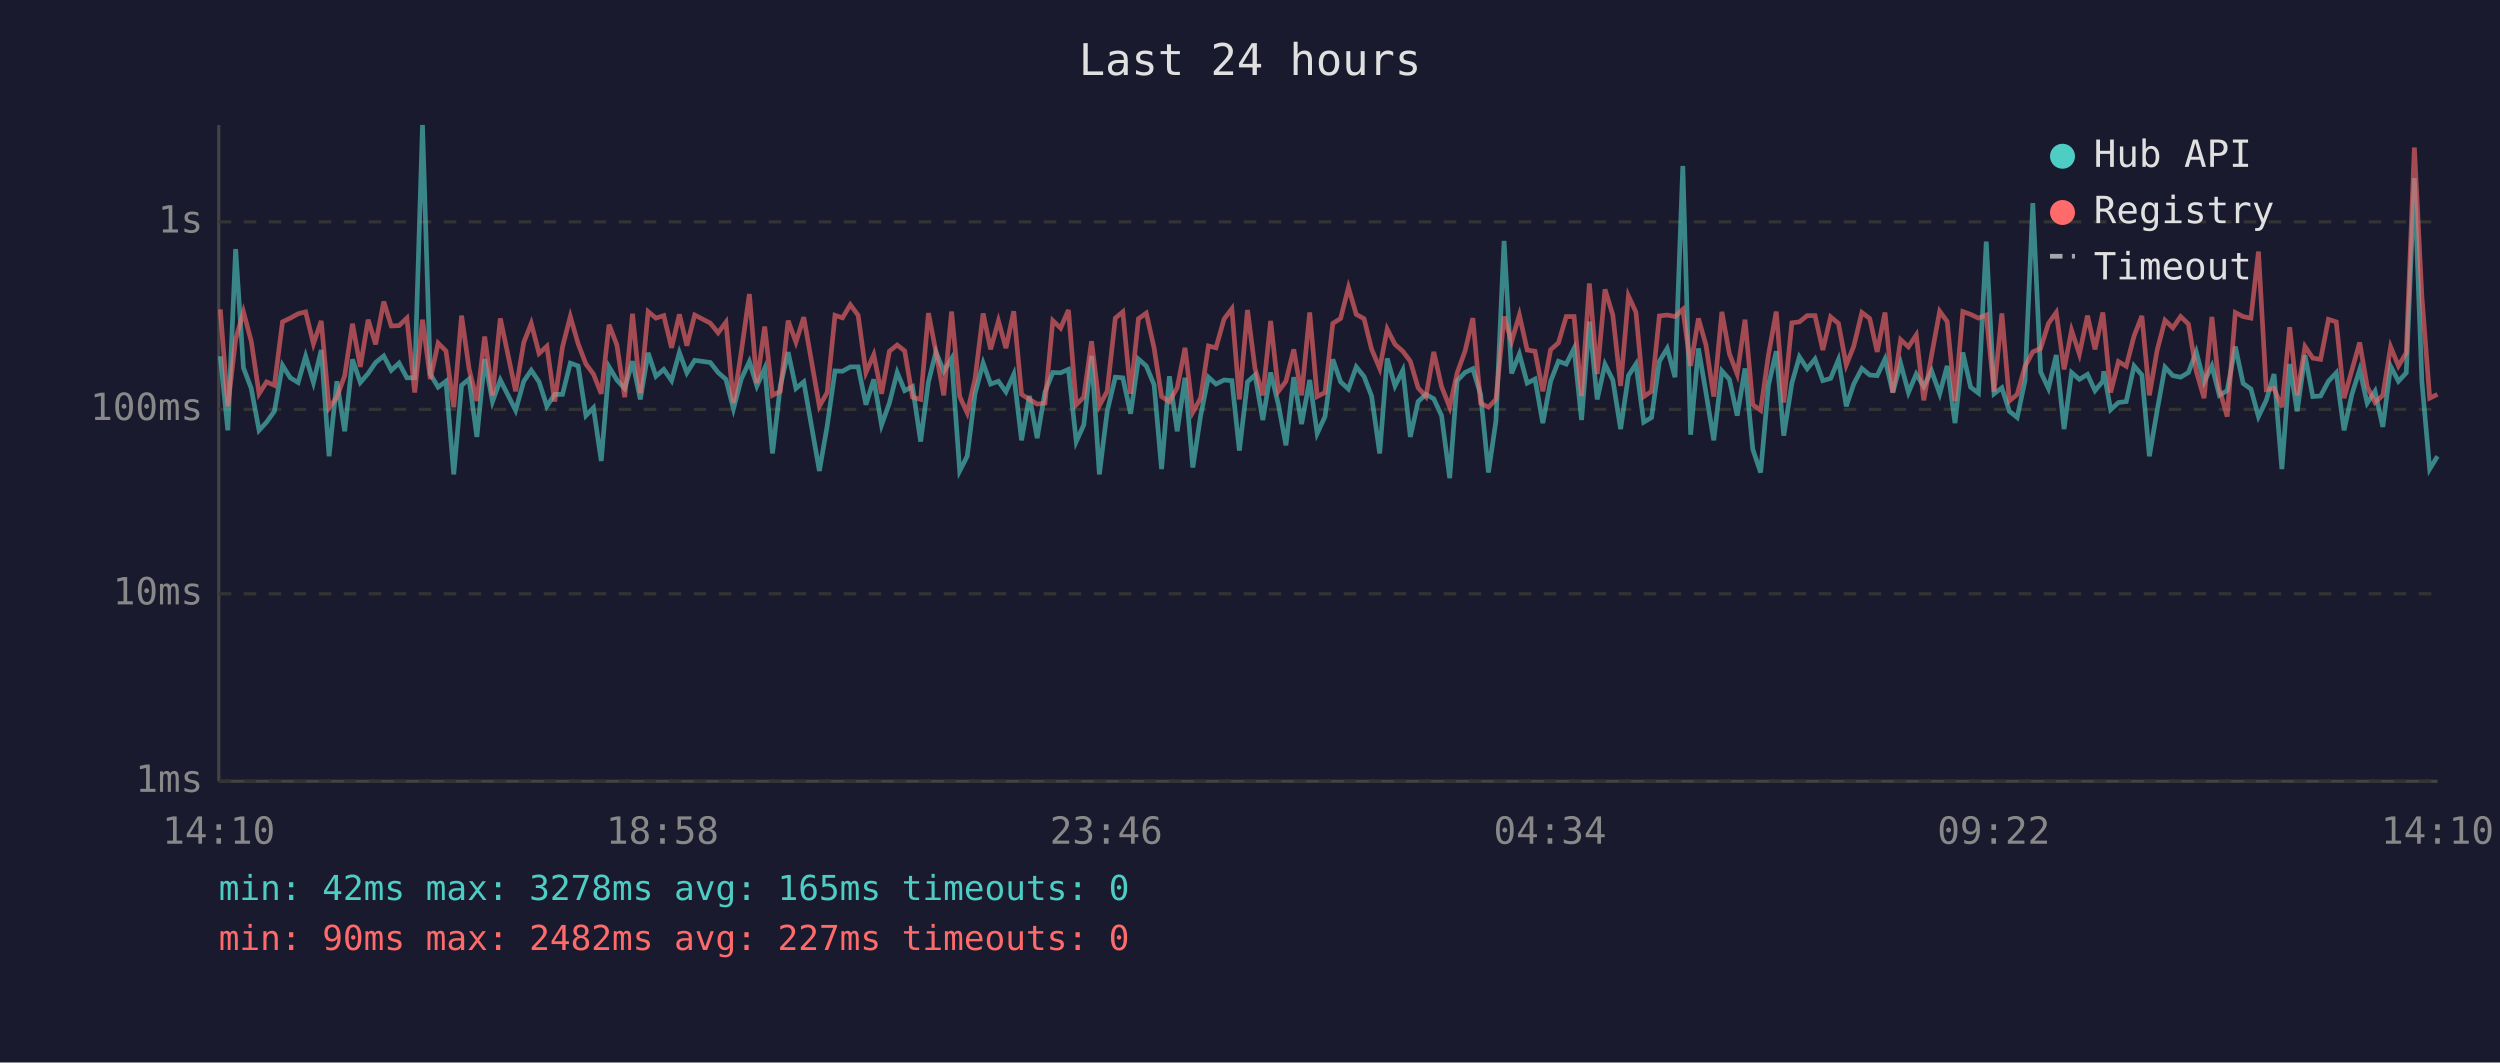
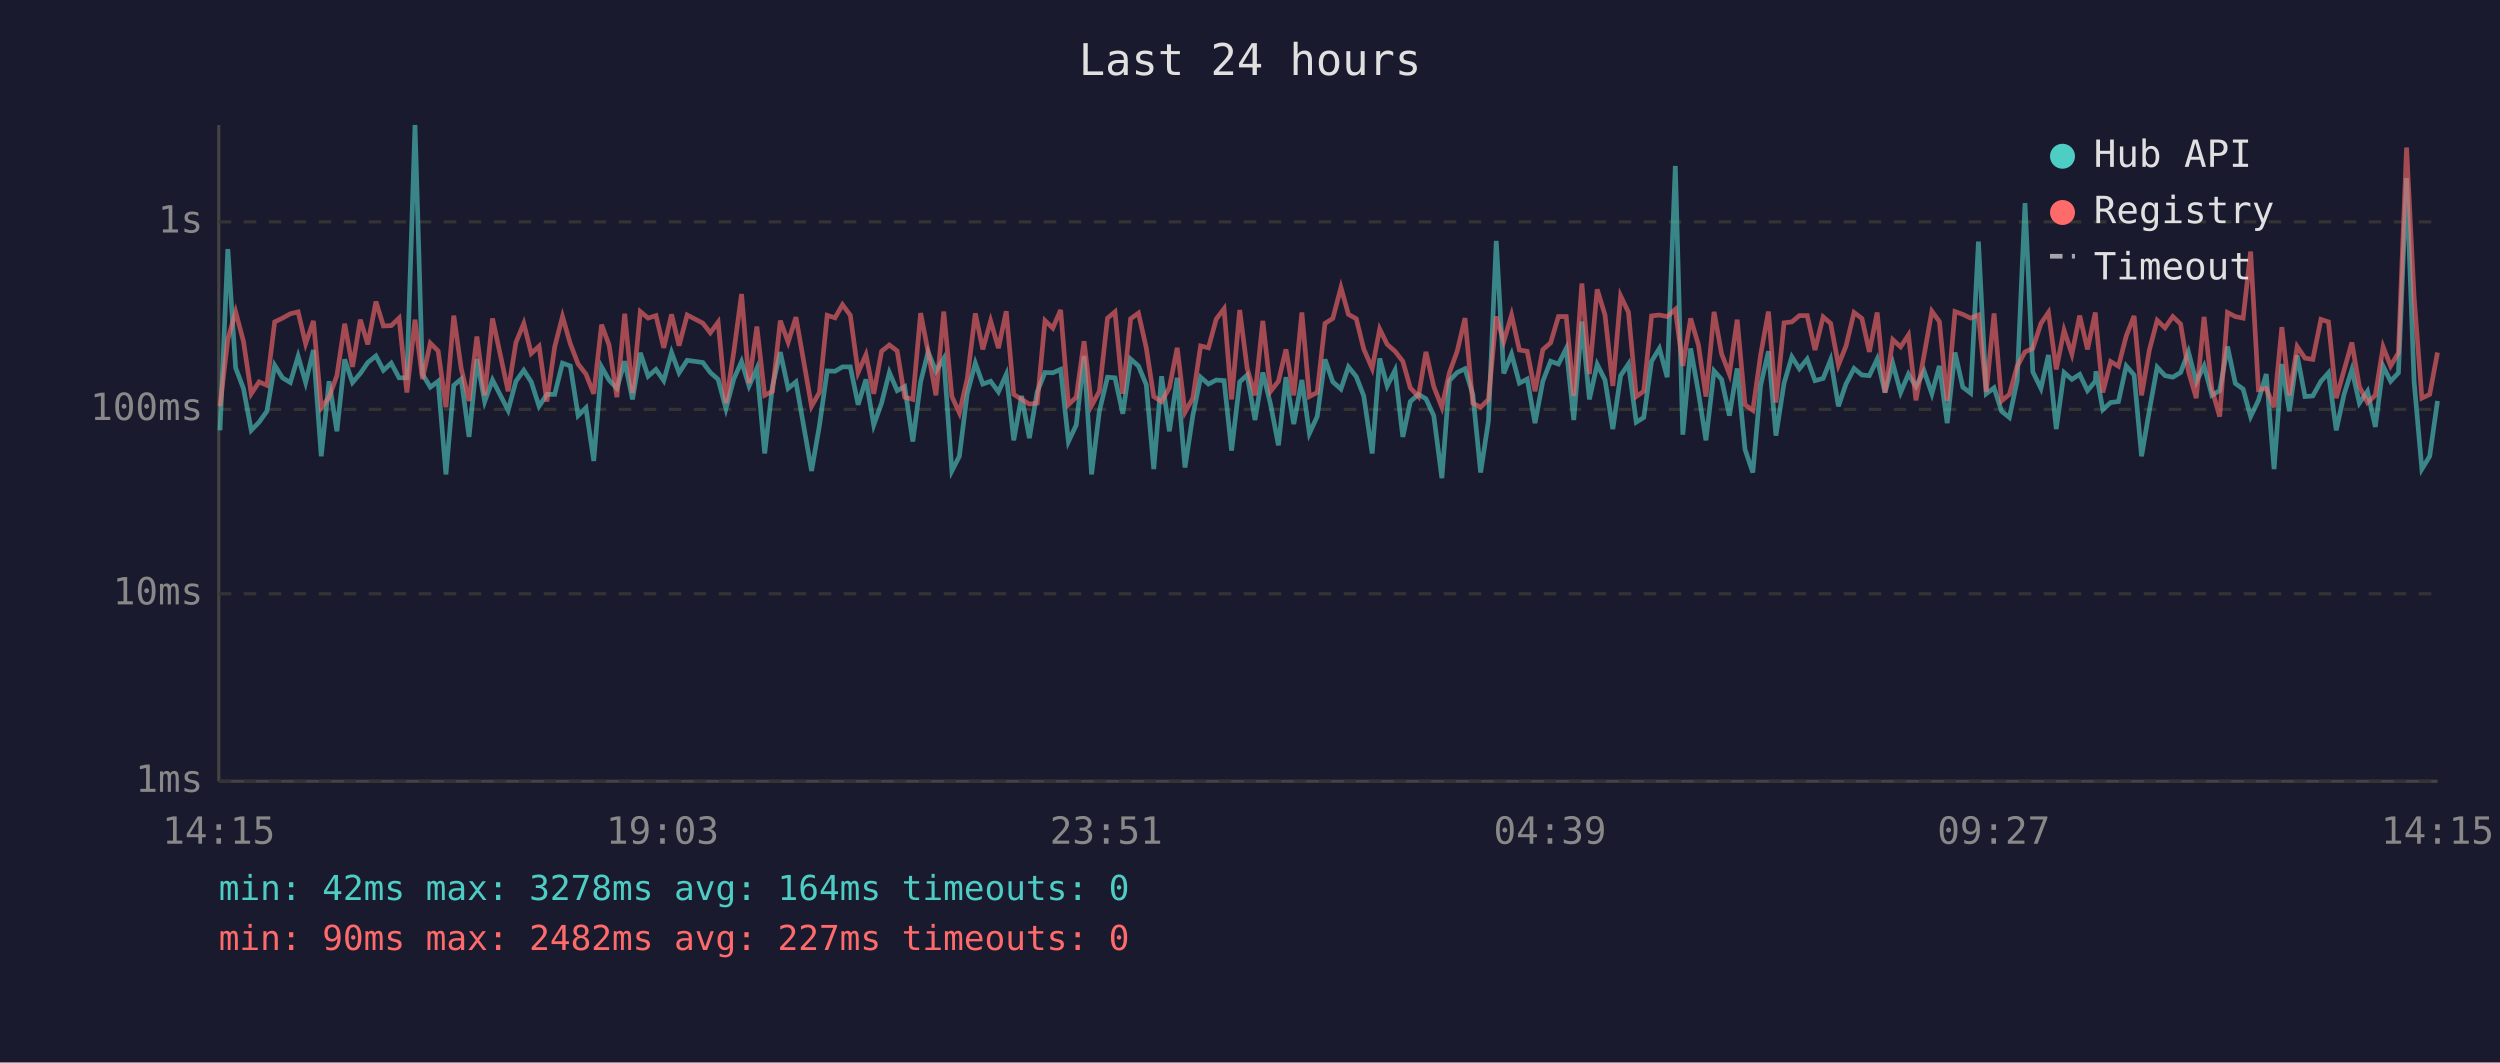
<svg xmlns="http://www.w3.org/2000/svg" viewBox="0 0 800 340" font-family="monospace" font-size="12">
  <rect width="800" height="340" fill="#1a1a2e" />
  <text x="400" y="24" fill="#e0e0e0" font-size="14" text-anchor="middle">Last 24 hours</text>
  <line x1="70" y1="40" x2="70" y2="250" stroke="#444" stroke-width="1" />
  <line x1="70" y1="250" x2="780" y2="250" stroke="#444" stroke-width="1" />
  <line x1="70" y1="250" x2="780" y2="250" stroke="#333" stroke-width="1" stroke-dasharray="4" />
  <text x="65" y="250" fill="#888" text-anchor="end" dominant-baseline="middle">1ms</text>
  <line x1="70" y1="190" x2="780" y2="190" stroke="#333" stroke-width="1" stroke-dasharray="4" />
  <text x="65" y="190" fill="#888" text-anchor="end" dominant-baseline="middle">10ms</text>
  <line x1="70" y1="131" x2="780" y2="131" stroke="#333" stroke-width="1" stroke-dasharray="4" />
  <text x="65" y="131" fill="#888" text-anchor="end" dominant-baseline="middle">100ms</text>
  <line x1="70" y1="71" x2="780" y2="71" stroke="#333" stroke-width="1" stroke-dasharray="4" />
  <text x="65" y="71" fill="#888" text-anchor="end" dominant-baseline="middle">1s</text>
-   <text x="70" y="270" fill="#888" text-anchor="middle">14:10</text>
-   <text x="212" y="270" fill="#888" text-anchor="middle">18:58</text>
-   <text x="354" y="270" fill="#888" text-anchor="middle">23:46</text>
-   <text x="496" y="270" fill="#888" text-anchor="middle">04:34</text>
-   <text x="638" y="270" fill="#888" text-anchor="middle">09:22</text>
-   <text x="780" y="270" fill="#888" text-anchor="middle">14:10</text>
-   <polyline points="70.5,114.0 72.9,137.7 75.4,79.7 77.9,117.7 80.4,124.3 82.9,137.7 85.3,135.1 87.8,131.6 90.4,116.9 92.9,120.9 95.4,122.4 97.8,114.0 100.3,122.4 102.8,112.0 105.3,146.0 107.8,122.0 110.3,138.0 112.8,115.0 115.3,122.4 117.8,119.5 120.2,116.0 122.8,113.9 125.2,118.5 127.7,116.2 130.2,120.9 132.7,120.9 135.2,40.0 137.7,119.7 140.2,123.9 142.7,122.0 145.2,151.8 147.7,123.3 150.1,121.3 152.6,139.8 155.1,114.9 157.6,128.5 160.1,121.6 165.0,131.3 167.6,122.0 170.0,118.5 172.5,122.2 175.0,130.0 177.5,126.2 180.0,126.2 182.5,116.2 185.0,117.1 187.5,133.0 189.9,130.5 192.4,147.5 194.9,117.4 197.4,121.6 199.9,124.3 202.4,115.6 204.9,127.8 207.4,112.9 209.9,120.4 212.4,118.2 214.9,121.8 217.4,112.8 219.8,119.3 222.3,115.3 227.3,116.0 229.8,119.2 232.3,121.4 234.7,130.8 237.2,121.3 239.8,115.7 242.2,123.5 244.7,117.9 247.2,145.1 249.7,123.5 252.2,112.7 254.7,124.3 257.2,122.2 262.2,150.7 264.7,136.3 267.2,118.7 269.6,118.8 272.1,117.4 274.6,117.4 277.1,129.5 279.6,121.4 282.1,136.0 284.6,129.0 287.1,119.2 289.5,125.0 292.0,123.7 294.6,141.3 297.1,122.2 299.5,112.6 302.0,118.8 304.5,114.7 307.1,150.7 309.5,146.0 312.0,126.0 314.6,116.2 317.0,122.9 319.5,122.0 321.9,125.4 324.4,119.8 326.9,140.9 329.4,126.7 331.9,140.2 334.4,125.4 336.9,119.2 339.4,119.3 341.9,118.2 344.4,141.3 346.8,136.0 349.3,113.9 351.8,151.8 354.3,131.6 356.9,120.7 359.3,120.9 361.8,132.4 364.3,114.9 366.8,117.1 369.3,123.1 371.7,150.1 374.2,120.4 376.7,138.0 379.2,120.9 381.7,149.6 384.2,133.0 386.7,120.7 389.1,122.9 391.7,121.6 394.2,121.8 396.6,144.2 399.2,122.2 401.6,120.0 404.1,134.4 406.6,119.2 409.1,129.5 411.5,142.5 414.0,120.7 416.5,135.7 419.1,121.6 421.5,138.7 424.0,133.3 426.5,115.0 429.0,122.2 431.5,124.5 434.0,117.4 436.5,120.5 438.9,126.7 441.5,145.1 443.9,114.7 446.4,123.5 448.9,118.5 451.3,139.8 453.8,128.5 456.3,126.2 458.8,127.6 461.3,133.0 463.9,153.0 466.3,121.8 468.8,119.2 471.3,118.0 473.8,126.2 476.3,151.2 478.7,134.7 481.3,77.1 483.7,119.5 486.2,113.3 488.7,122.6 491.2,121.3 493.7,135.4 496.2,122.0 498.7,115.6 501.2,116.5 503.7,111.5 506.1,134.4 508.6,102.9 511.1,127.8 513.6,116.6 516.1,121.6 518.6,137.3 521.1,120.2 523.5,116.5 526.0,135.1 528.5,133.6 531.0,115.6 533.5,111.5 536.0,120.7 538.5,53.1 541.0,139.1 543.5,111.5 545.9,125.6 548.4,140.9 551.0,118.7 553.4,121.4 555.9,133.0 558.4,117.9 560.9,143.8 563.4,151.2 565.9,123.3 568.4,112.4 570.8,139.4 573.4,122.6 575.8,114.2 578.3,118.0 580.8,114.9 583.3,121.8 585.8,121.1 588.3,115.1 590.8,130.0 593.2,122.9 595.8,117.9 598.3,120.0 600.7,120.2 603.2,114.9 605.7,125.6 608.2,116.3 610.7,125.6 613.2,119.7 615.6,123.7 618.1,118.7 620.7,126.0 623.1,117.1 625.6,135.4 628.1,112.8 630.6,123.9 633.1,125.8 635.6,77.3 638.1,126.0 640.6,124.1 643.0,131.6 645.5,133.6 648.0,121.8 650.5,65.0 653.0,119.0 655.5,124.3 658.0,113.6 660.5,137.3 662.9,119.2 665.4,121.4 668.0,119.8 670.4,125.0 672.9,122.0 673.2,118.8 675.4,131.1 677.9,128.8 680.4,128.5 682.9,117.1 685.4,120.0 687.8,146.0 690.3,131.3 692.8,117.5 695.3,120.2 697.8,120.7 700.3,119.2 702.8,112.6 705.3,122.2 707.8,117.1 710.2,126.5 712.7,125.0 715.3,110.9 717.8,122.7 720.3,124.5 722.7,133.3 725.2,128.1 727.7,119.7 730.2,150.1 732.7,116.5 735.1,131.6 737.6,113.7 740.1,126.9 742.6,126.7 745.1,122.0 747.6,119.3 750.1,137.7 752.6,126.2 755.1,118.3 757.5,129.0 760.0,125.2 762.5,136.6 765.0,117.2 767.5,122.0 770.0,119.3 772.6,57.0 775.0,122.0 777.5,150.1 780.0,146.0" fill="none" stroke="#4ecdc4" stroke-width="1.5" opacity="0.6" />
-   <polyline points="70.5,99.0 72.9,130.0 75.4,108.6 77.9,99.8 80.4,109.2 82.9,126.0 85.3,122.2 87.8,123.3 90.4,103.0 92.9,101.8 95.4,100.4 97.8,99.8 100.3,110.0 102.8,102.7 105.3,130.5 107.8,127.1 110.3,120.2 112.8,103.6 115.3,117.4 117.8,102.3 120.2,110.2 122.8,96.5 125.2,104.3 127.7,104.2 130.2,101.8 132.7,125.6 135.2,102.3 137.7,121.3 140.2,109.8 142.7,112.3 145.2,130.3 147.7,101.0 150.1,118.0 152.6,128.3 155.1,107.7 157.6,126.5 160.1,101.9 165.0,125.2 167.6,109.6 170.0,103.5 172.5,113.1 175.0,110.8 177.5,128.5 180.0,111.0 182.5,101.3 185.0,110.0 187.5,116.5 189.9,119.7 192.4,126.0 194.9,103.9 197.4,110.4 199.9,127.1 202.4,100.4 204.9,125.8 207.4,99.7 209.9,101.8 212.4,101.0 214.9,111.3 217.4,100.6 219.8,110.6 222.3,100.8 227.3,103.4 229.8,106.5 232.3,103.1 234.7,129.0 237.2,112.7 239.8,94.1 242.2,122.6 244.7,104.5 247.2,126.5 249.7,125.2 252.2,102.6 254.7,109.5 257.2,101.5 262.2,130.0 264.7,125.6 267.2,100.9 269.6,101.7 272.1,97.5 274.6,100.9 277.1,119.2 279.6,113.5 282.1,126.0 284.6,112.4 287.1,110.4 289.5,112.3 292.0,127.1 294.6,127.8 297.1,100.2 299.5,112.6 302.0,126.5 304.5,99.7 307.1,126.9 309.5,132.1 312.0,121.3 314.6,100.3 317.0,111.8 319.5,102.7 321.9,111.4 324.4,99.6 326.9,126.2 329.4,127.8 331.9,129.3 334.4,129.0 336.9,102.6 339.4,105.0 341.9,99.2 344.4,129.5 346.8,127.1 349.3,109.2 351.8,129.8 354.3,125.2 356.9,101.8 359.3,99.8 361.8,126.0 364.3,102.0 366.8,100.2 369.3,111.3 371.7,126.9 374.2,128.5 376.7,124.1 379.2,111.3 381.7,131.9 384.2,127.4 386.7,110.7 389.1,111.3 391.7,102.1 394.2,98.8 396.6,127.8 399.2,99.2 401.6,117.9 404.1,126.5 406.6,102.7 409.1,125.2 411.5,122.0 414.0,111.8 416.5,126.5 419.1,100.0 421.5,126.9 424.0,125.6 426.5,103.5 429.0,101.9 431.5,92.0 434.0,100.6 436.5,102.0 438.9,111.7 441.5,117.9 443.9,105.3 446.4,110.2 448.9,112.4 451.3,115.6 453.8,124.1 456.3,126.9 458.8,112.6 461.3,123.7 463.9,130.3 466.3,119.3 468.8,112.4 471.3,101.8 473.8,129.0 476.3,130.3 478.7,127.8 481.3,101.3 483.7,109.3 486.2,100.8 488.7,112.0 491.2,112.4 493.7,125.2 496.2,111.9 498.7,109.7 501.2,101.3 503.7,101.3 506.1,126.7 508.6,90.7 511.1,119.7 513.6,92.6 516.1,100.8 518.6,123.5 521.1,94.7 523.5,99.9 526.0,126.9 528.5,125.2 531.0,101.1 533.5,100.8 536.0,101.3 538.5,99.0 541.0,117.1 543.5,101.9 545.9,110.4 548.4,126.9 551.0,99.8 553.4,113.2 555.9,119.7 558.4,102.3 560.9,129.5 563.4,131.3 565.9,113.6 568.4,99.7 570.8,128.8 573.4,103.3 575.8,103.0 578.3,101.0 580.8,101.0 583.3,112.0 585.8,101.4 588.3,103.5 590.8,116.8 593.2,110.8 595.8,100.0 598.3,101.9 600.7,112.6 603.2,100.0 605.7,125.6 608.2,108.7 610.7,111.0 613.2,107.2 615.6,128.1 618.1,113.7 620.7,99.6 623.1,102.9 625.6,128.3 628.1,99.7 630.6,100.6 633.1,101.8 635.6,100.8 638.1,125.4 640.6,100.3 643.0,128.3 645.5,126.2 648.0,117.2 650.5,112.6 653.0,111.5 655.5,103.5 658.0,100.0 660.5,118.2 662.9,105.7 665.4,113.3 668.0,101.0 670.4,111.8 672.9,100.0 673.2,102.7 675.4,125.6 677.9,115.7 680.4,117.2 682.9,107.5 685.4,101.1 687.8,126.5 690.3,112.0 692.8,102.5 695.3,104.9 697.8,101.3 700.3,103.7 702.8,118.8 705.3,127.4 707.8,101.4 710.2,124.5 712.7,133.3 715.3,100.0 717.8,101.3 720.3,101.8 722.7,80.5 725.2,124.7 727.7,124.3 730.2,130.3 732.7,104.7 735.1,126.5 737.6,110.9 740.1,114.6 742.6,115.0 745.1,102.2 747.6,103.0 750.1,127.4 752.6,118.5 755.1,109.6 757.5,123.7 760.0,128.8 762.5,126.5 765.0,111.0 767.5,117.1 770.0,112.9 772.6,47.2 775.0,94.8 777.5,127.4 780.0,126.2" fill="none" stroke="#ff6b6b" stroke-width="1.5" opacity="0.6" />
+   <text x="70" y="270" fill="#888" text-anchor="middle">14:15</text>
+   <text x="212" y="270" fill="#888" text-anchor="middle">19:03</text>
+   <text x="354" y="270" fill="#888" text-anchor="middle">23:51</text>
+   <text x="496" y="270" fill="#888" text-anchor="middle">04:39</text>
+   <text x="638" y="270" fill="#888" text-anchor="middle">09:27</text>
+   <text x="780" y="270" fill="#888" text-anchor="middle">14:15</text>
+   <polyline points="70.4,137.7 72.9,79.7 75.4,117.7 77.9,124.3 80.4,137.7 82.9,135.1 85.4,131.6 87.9,116.9 90.4,120.9 92.9,122.4 95.4,114.0 97.8,122.4 100.3,112.0 102.8,146.0 105.3,122.0 107.8,138.0 110.3,115.0 112.8,122.4 115.3,119.5 117.7,116.0 120.3,113.9 122.7,118.5 125.2,116.2 127.7,120.9 130.2,120.9 132.8,40.0 135.2,119.7 137.7,123.9 140.2,122.0 142.7,151.8 145.2,123.3 147.6,121.3 150.1,139.8 152.6,114.9 155.1,128.5 157.6,121.6 162.6,131.3 165.1,122.0 167.6,118.5 170.0,122.2 172.5,130.0 175.0,126.2 177.5,126.2 180.0,116.2 182.5,117.1 185.0,133.0 187.5,130.5 190.0,147.5 192.5,117.4 194.9,121.6 197.4,124.3 199.9,115.6 202.4,127.8 204.9,112.9 207.4,120.4 209.9,118.2 212.4,121.8 214.9,112.8 217.3,119.3 219.9,115.3 224.9,116.0 227.3,119.2 229.8,121.4 232.3,130.8 234.8,121.3 237.3,115.7 239.7,123.5 242.2,117.9 244.7,145.1 247.2,123.5 249.7,112.7 252.2,124.3 254.7,122.2 259.7,150.7 262.2,136.3 264.7,118.7 267.2,118.8 269.6,117.4 272.1,117.4 274.6,129.5 277.1,121.4 279.6,136.0 282.1,129.0 284.6,119.2 287.1,125.0 289.5,123.7 292.1,141.3 294.6,122.2 297.0,112.6 299.5,118.8 302.0,114.7 304.6,150.7 307.0,146.0 309.5,126.0 312.1,116.2 314.5,122.9 317.0,122.0 319.5,125.4 322.0,119.8 324.4,140.9 326.9,126.7 329.4,140.2 331.9,125.4 334.4,119.2 336.9,119.3 339.4,118.2 341.9,141.3 344.4,136.0 346.9,113.9 349.3,151.8 351.8,131.6 354.4,120.7 356.8,120.9 359.3,132.4 361.8,114.9 364.3,117.1 366.8,123.1 369.2,150.1 371.7,120.4 374.2,138.0 376.7,120.9 379.2,149.6 381.7,133.0 384.2,120.7 386.7,122.9 389.2,121.6 391.7,121.8 394.1,144.2 396.7,122.2 399.1,120.0 401.6,134.4 404.1,119.2 406.6,129.5 409.1,142.5 411.5,120.7 414.0,135.7 416.6,121.6 419.0,138.7 421.5,133.3 424.0,115.0 426.5,122.2 429.1,124.5 431.5,117.4 434.0,120.5 436.4,126.7 439.1,145.1 441.5,114.7 443.9,123.5 446.4,118.5 448.9,139.8 451.3,128.5 453.9,126.2 456.3,127.6 458.8,133.0 461.4,153.0 463.8,121.8 466.3,119.2 468.8,118.0 471.3,126.2 473.8,151.2 476.3,134.7 478.8,77.1 481.2,119.5 483.7,113.3 486.2,122.6 488.7,121.3 491.2,135.4 493.7,122.0 496.2,115.6 498.7,116.5 501.2,111.5 503.6,134.4 506.2,102.9 508.6,127.8 511.1,116.6 513.6,121.6 516.1,137.3 518.6,120.2 521.1,116.5 523.6,135.1 526.0,133.6 528.5,115.6 531.0,111.5 533.5,120.7 536.1,53.1 538.5,139.1 541.0,111.5 543.5,125.6 545.9,140.9 548.5,118.7 550.9,121.4 553.4,133.0 555.9,117.9 558.4,143.8 560.9,151.2 563.4,123.3 565.9,112.4 568.3,139.4 570.9,122.6 573.4,114.2 575.8,118.0 578.3,114.9 580.8,121.8 583.4,121.1 585.8,115.1 588.3,130.0 590.7,122.9 593.3,117.9 595.8,120.0 598.2,120.2 600.7,114.9 603.2,125.6 605.7,116.3 608.2,125.6 610.7,119.7 613.1,123.7 615.7,118.7 618.2,126.0 620.6,117.1 623.1,135.4 625.6,112.8 628.1,123.9 630.6,125.8 633.1,77.3 635.6,126.0 638.1,124.1 640.5,131.6 643.0,133.6 645.5,121.8 648.0,65.0 650.5,119.0 653.1,124.3 655.5,113.6 658.0,137.3 660.5,119.2 663.0,121.4 665.5,119.8 668.0,125.0 670.5,122.0 670.7,118.8 672.9,131.1 675.4,128.8 677.9,128.5 680.4,117.1 682.9,120.0 685.3,146.0 687.8,131.3 690.3,117.5 692.8,120.2 695.3,120.7 697.8,119.2 700.3,112.6 702.8,122.2 705.3,117.1 707.8,126.5 710.3,125.0 712.8,110.9 715.3,122.7 717.8,124.5 720.2,133.3 722.7,128.1 725.2,119.7 727.7,150.1 730.2,116.5 732.6,131.6 735.1,113.7 737.6,126.9 740.1,126.7 742.7,122.0 745.1,119.3 747.6,137.7 750.1,126.2 752.6,118.3 755.0,129.0 757.6,125.2 760.1,136.6 762.6,117.2 765.0,122.0 767.5,119.3 770.1,57.0 772.5,122.0 775.0,150.1 777.5,146.0 780.0,128.3" fill="none" stroke="#4ecdc4" stroke-width="1.5" opacity="0.6" />
+   <polyline points="70.4,130.0 72.9,108.6 75.4,99.8 77.9,109.2 80.4,126.0 82.9,122.2 85.4,123.3 87.9,103.0 90.4,101.8 92.9,100.4 95.4,99.8 97.8,110.0 100.3,102.7 102.8,130.5 105.3,127.1 107.8,120.2 110.3,103.6 112.8,117.4 115.3,102.3 117.7,110.2 120.3,96.5 122.7,104.3 125.2,104.2 127.7,101.8 130.2,125.6 132.8,102.3 135.2,121.3 137.7,109.8 140.2,112.3 142.7,130.3 145.2,101.0 147.6,118.0 150.1,128.3 152.6,107.7 155.1,126.5 157.6,101.9 162.6,125.2 165.1,109.6 167.6,103.5 170.0,113.1 172.5,110.8 175.0,128.5 177.5,111.0 180.0,101.3 182.5,110.0 185.0,116.5 187.5,119.7 190.0,126.0 192.5,103.9 194.9,110.4 197.4,127.1 199.9,100.4 202.4,125.8 204.9,99.7 207.4,101.8 209.9,101.0 212.4,111.3 214.9,100.6 217.3,110.6 219.9,100.8 224.9,103.4 227.3,106.5 229.8,103.1 232.3,129.0 234.8,112.7 237.3,94.1 239.7,122.6 242.2,104.5 244.7,126.5 247.2,125.2 249.7,102.6 252.2,109.5 254.7,101.5 259.7,130.0 262.2,125.6 264.7,100.9 267.2,101.7 269.6,97.5 272.1,100.9 274.6,119.2 277.1,113.5 279.6,126.0 282.1,112.4 284.6,110.4 287.1,112.3 289.5,127.1 292.1,127.8 294.6,100.2 297.0,112.6 299.5,126.5 302.0,99.7 304.6,126.9 307.0,132.1 309.5,121.3 312.1,100.3 314.5,111.8 317.0,102.7 319.5,111.4 322.0,99.6 324.4,126.2 326.9,127.8 329.4,129.3 331.9,129.0 334.4,102.6 336.9,105.0 339.4,99.2 341.9,129.5 344.4,127.1 346.9,109.2 349.3,129.8 351.8,125.2 354.4,101.8 356.8,99.8 359.3,126.0 361.8,102.0 364.3,100.2 366.8,111.3 369.2,126.9 371.7,128.5 374.2,124.1 376.7,111.3 379.2,131.9 381.7,127.4 384.2,110.7 386.7,111.3 389.2,102.1 391.7,98.8 394.1,127.8 396.7,99.2 399.1,117.9 401.6,126.5 404.1,102.7 406.6,125.2 409.1,122.0 411.5,111.8 414.0,126.5 416.6,100.0 419.0,126.9 421.5,125.6 424.0,103.5 426.5,101.9 429.1,92.0 431.5,100.6 434.0,102.0 436.4,111.7 439.1,117.9 441.5,105.3 443.9,110.2 446.4,112.4 448.9,115.6 451.3,124.1 453.9,126.9 456.3,112.6 458.8,123.7 461.4,130.3 463.8,119.3 466.3,112.4 468.8,101.8 471.3,129.0 473.8,130.3 476.3,127.8 478.8,101.3 481.2,109.3 483.7,100.8 486.2,112.0 488.7,112.4 491.2,125.2 493.7,111.9 496.2,109.7 498.7,101.3 501.2,101.3 503.6,126.7 506.2,90.7 508.6,119.7 511.1,92.6 513.6,100.8 516.1,123.5 518.6,94.7 521.1,99.9 523.6,126.9 526.0,125.2 528.5,101.1 531.0,100.8 533.5,101.3 536.1,99.0 538.5,117.1 541.0,101.9 543.5,110.4 545.9,126.9 548.5,99.8 550.9,113.2 553.4,119.7 555.9,102.3 558.4,129.5 560.9,131.3 563.4,113.6 565.9,99.7 568.3,128.8 570.9,103.3 573.4,103.0 575.8,101.0 578.3,101.0 580.8,112.0 583.4,101.4 585.8,103.5 588.3,116.8 590.7,110.8 593.3,100.0 595.8,101.9 598.2,112.6 600.7,100.0 603.2,125.6 605.7,108.7 608.2,111.0 610.7,107.2 613.1,128.1 615.7,113.7 618.2,99.6 620.6,102.9 623.1,128.3 625.6,99.7 628.1,100.6 630.6,101.8 633.1,100.8 635.6,125.4 638.1,100.3 640.5,128.3 643.0,126.2 645.5,117.2 648.0,112.6 650.5,111.5 653.1,103.5 655.5,100.0 658.0,118.2 660.5,105.7 663.0,113.3 665.5,101.0 668.0,111.8 670.5,100.0 670.7,102.7 672.9,125.6 675.4,115.7 677.9,117.2 680.4,107.5 682.9,101.1 685.3,126.5 687.8,112.0 690.3,102.5 692.8,104.9 695.3,101.3 697.8,103.7 700.3,118.8 702.8,127.4 705.3,101.4 707.8,124.5 710.3,133.3 712.8,100.0 715.3,101.3 717.8,101.8 720.2,80.5 722.7,124.7 725.2,124.3 727.7,130.3 730.2,104.7 732.6,126.5 735.1,110.9 737.6,114.6 740.1,115.0 742.7,102.2 745.1,103.0 747.6,127.4 750.1,118.5 752.6,109.6 755.0,123.7 757.6,128.8 760.1,126.5 762.6,111.0 765.0,117.1 767.5,112.9 770.1,47.2 772.5,94.8 775.0,127.4 777.5,126.2 780.0,112.8" fill="none" stroke="#ff6b6b" stroke-width="1.5" opacity="0.6" />
  <circle cx="660" cy="50" r="4" fill="#4ecdc4" />
  <text x="670" y="50" fill="#e0e0e0" dominant-baseline="middle">Hub API</text>
  <circle cx="660" cy="68" r="4" fill="#ff6b6b" />
  <text x="670" y="68" fill="#e0e0e0" dominant-baseline="middle">Registry</text>
  <line x1="656" y1="82" x2="664" y2="82" stroke="#e0e0e0" stroke-width="1.5" stroke-dasharray="4,3" opacity="0.7" />
  <text x="670" y="86" fill="#e0e0e0" dominant-baseline="middle">Timeout</text>
-   <text x="70" y="288" fill="#4ecdc4" font-size="11">min: 42ms  max: 3278ms  avg: 165ms  timeouts: 0</text>
+   <text x="70" y="288" fill="#4ecdc4" font-size="11">min: 42ms  max: 3278ms  avg: 164ms  timeouts: 0</text>
  <text x="70" y="304" fill="#ff6b6b" font-size="11">min: 90ms  max: 2482ms  avg: 227ms  timeouts: 0</text>
</svg>
